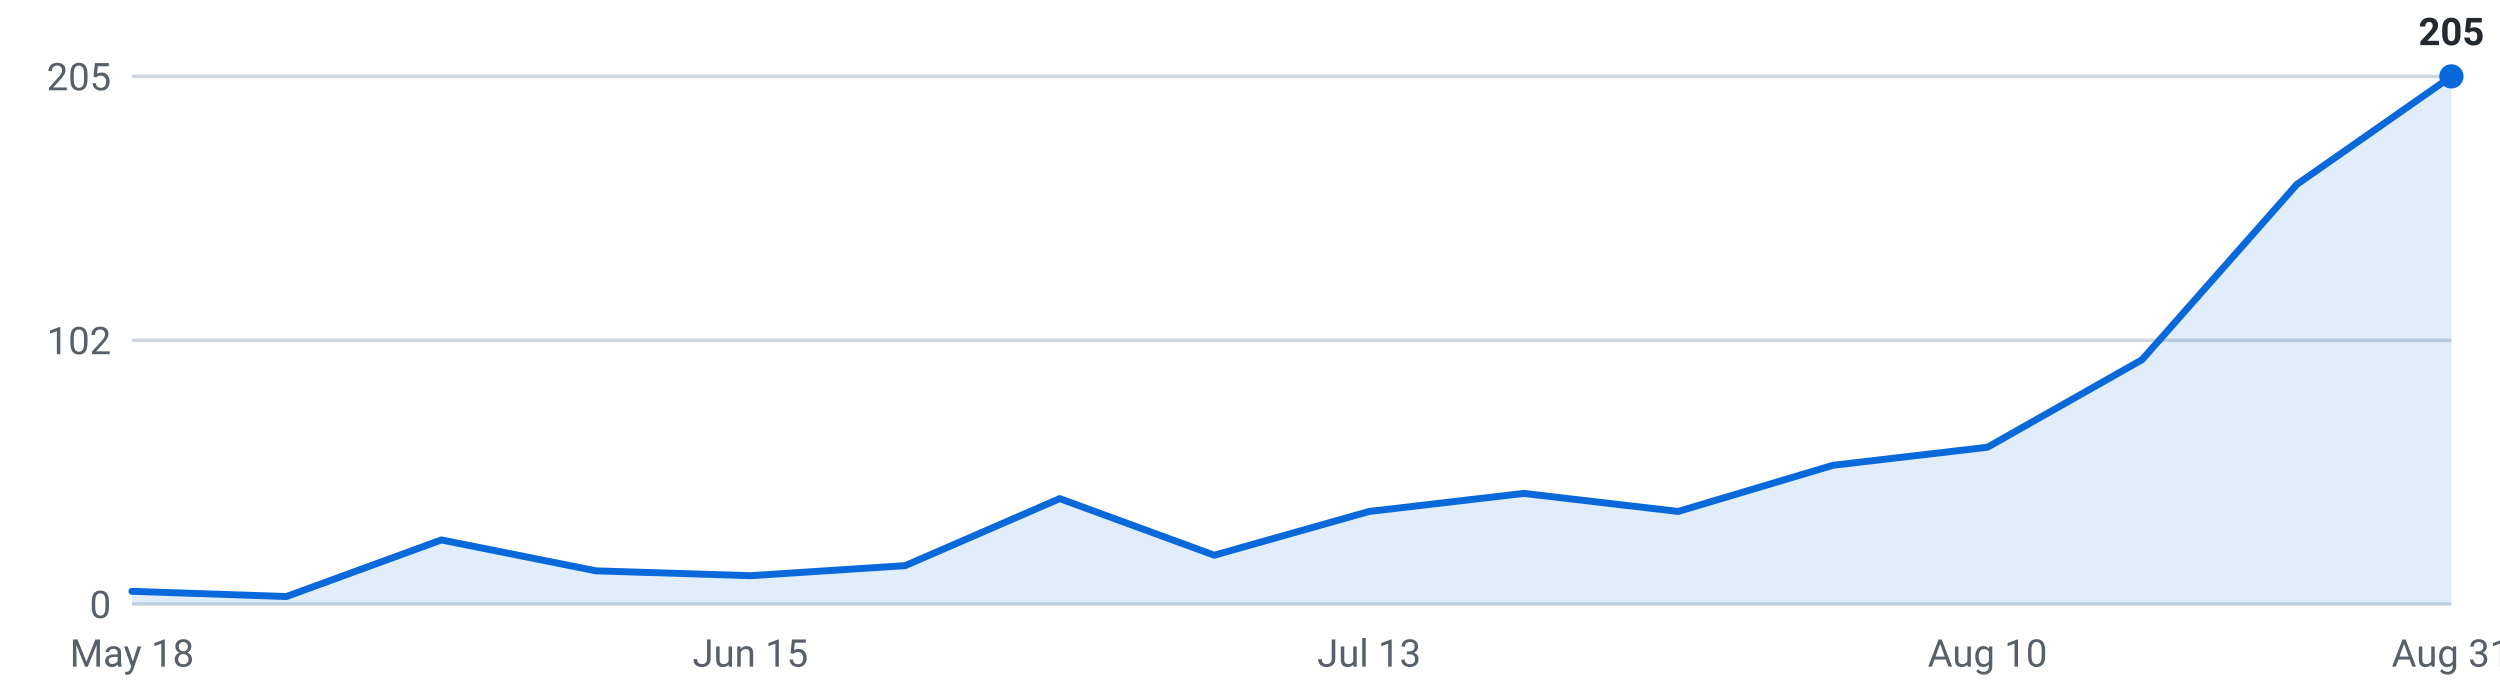
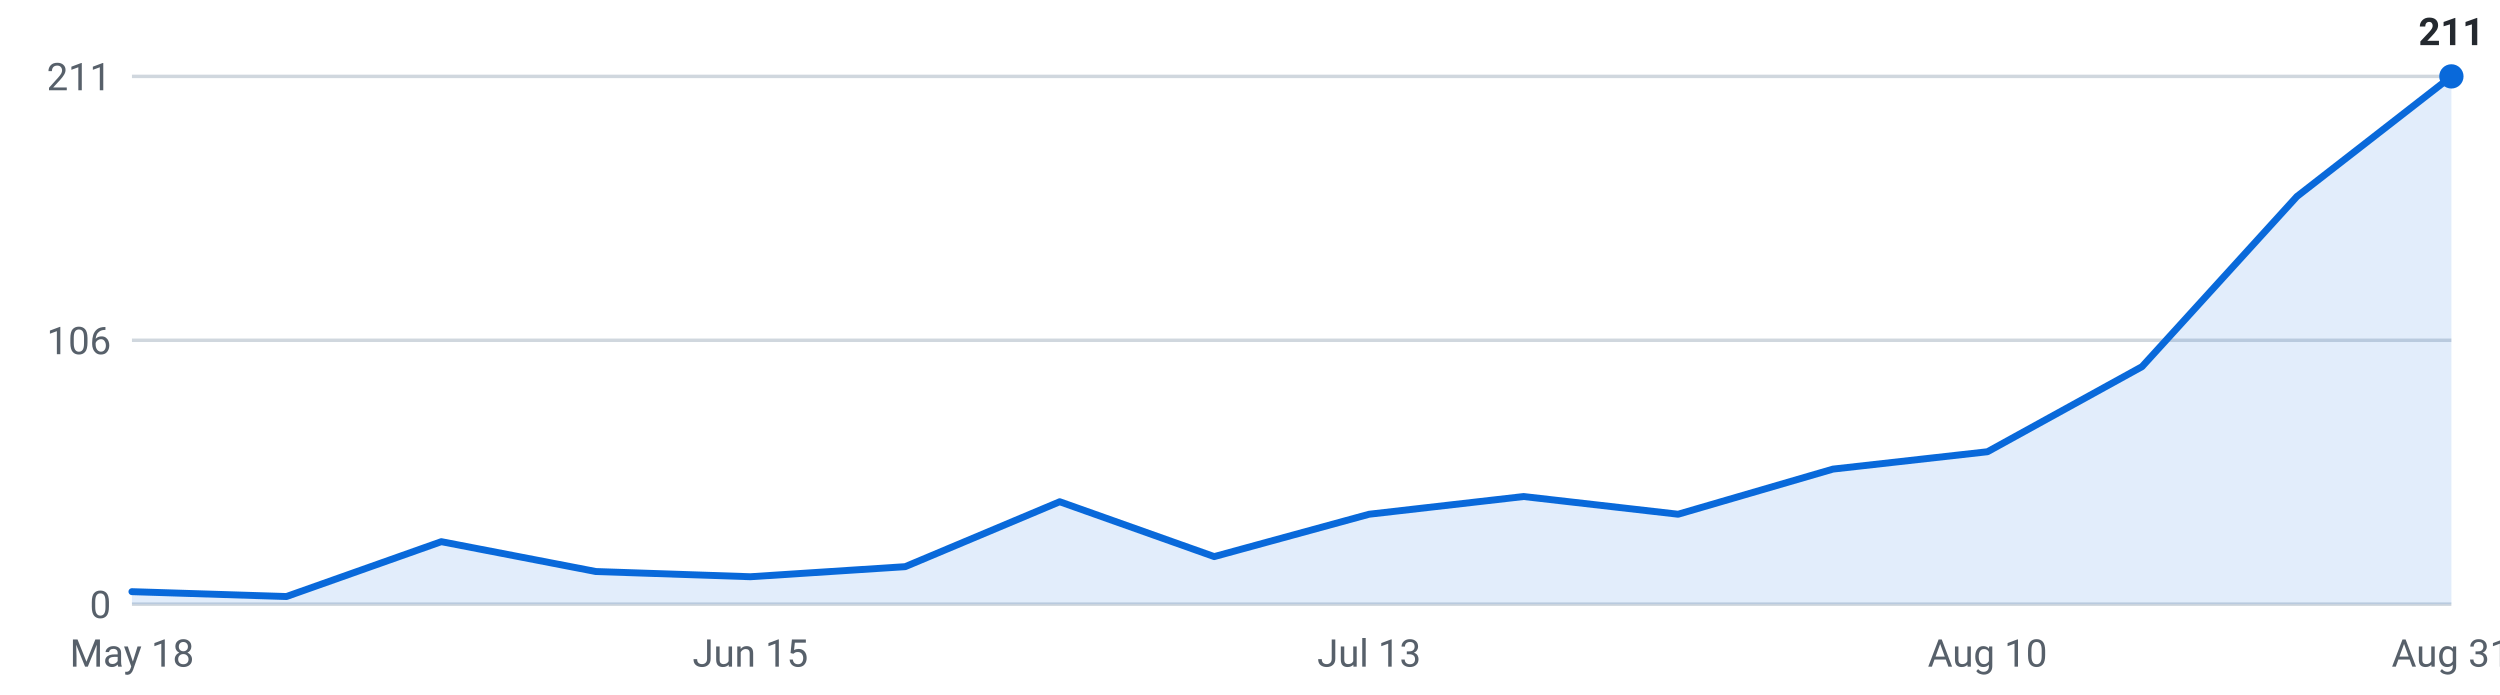
<svg xmlns="http://www.w3.org/2000/svg" viewBox="0 0 720 200" width="720" height="200" role="img" aria-label="Internships posted per week, last 16 weeks">
  <g font-family="-apple-system,Segoe UI,Roboto,sans-serif" font-size="11">
    <line x1="38" y1="174.0" x2="706" y2="174.0" stroke="#d0d7de" stroke-width="1" />
    <text x="32" y="178.0" text-anchor="end" fill="#57606a">0</text>
    <line x1="38" y1="98.0" x2="706" y2="98.0" stroke="#d0d7de" stroke-width="1" />
-     <text x="32" y="102.0" text-anchor="end" fill="#57606a">102</text>
+     <text x="32" y="102.0" text-anchor="end" fill="#57606a">106</text>
    <line x1="38" y1="22.0" x2="706" y2="22.0" stroke="#d0d7de" stroke-width="1" />
-     <text x="32" y="26.0" text-anchor="end" fill="#57606a">205</text>
-     <path d="M38.0,174 L38.0,170.3 L82.5,171.8 L127.1,155.5 L171.6,164.4 L216.1,165.8 L260.7,162.9 L305.2,143.6 L349.7,159.9 L394.3,147.3 L438.8,142.1 L483.3,147.3 L527.9,134.0 L572.4,128.8 L616.9,103.6 L661.5,53.1 L706.0,22.0 L706.0,174 Z" fill="#0969da" fill-opacity="0.12" />
-     <polyline points="38.0,170.3 82.5,171.8 127.1,155.5 171.6,164.4 216.1,165.8 260.7,162.9 305.2,143.6 349.7,159.9 394.3,147.3 438.8,142.1 483.3,147.3 527.9,134.0 572.4,128.8 616.9,103.6 661.5,53.1 706.0,22.0" fill="none" stroke="#0969da" stroke-width="2" stroke-linejoin="round" stroke-linecap="round" />
+     <text x="32" y="26.0" text-anchor="end" fill="#57606a">211</text>
+     <path d="M38.0,174 L38.0,170.4 L82.5,171.8 L127.1,156.0 L171.6,164.6 L216.1,166.1 L260.7,163.2 L305.2,144.5 L349.7,160.3 L394.3,148.1 L438.8,143.0 L483.3,148.1 L527.9,135.1 L572.4,130.1 L616.9,105.6 L661.5,56.6 L706.0,22.0 L706.0,174 Z" fill="#0969da" fill-opacity="0.12" />
+     <polyline points="38.0,170.4 82.5,171.8 127.1,156.0 171.6,164.6 216.1,166.1 260.7,163.2 305.2,144.5 349.7,160.3 394.3,148.1 438.8,143.0 483.3,148.1 527.9,135.1 572.4,130.1 616.9,105.6 661.5,56.6 706.0,22.0" fill="none" stroke="#0969da" stroke-width="2" stroke-linejoin="round" stroke-linecap="round" />
    <circle cx="706.0" cy="22.0" r="3.5" fill="#0969da" />
-     <text x="706.0" y="13.0" text-anchor="middle" fill="#24292f" font-weight="600">205</text>
+     <text x="706.0" y="13.0" text-anchor="middle" fill="#24292f" font-weight="600">211</text>
    <text x="38.0" y="192" text-anchor="middle" fill="#57606a">May 18</text>
    <text x="216.1" y="192" text-anchor="middle" fill="#57606a">Jun 15</text>
    <text x="394.3" y="192" text-anchor="middle" fill="#57606a">Jul 13</text>
    <text x="572.4" y="192" text-anchor="middle" fill="#57606a">Aug 10</text>
    <text x="706.0" y="192" text-anchor="middle" fill="#57606a">Aug 31</text>
  </g>
</svg>
